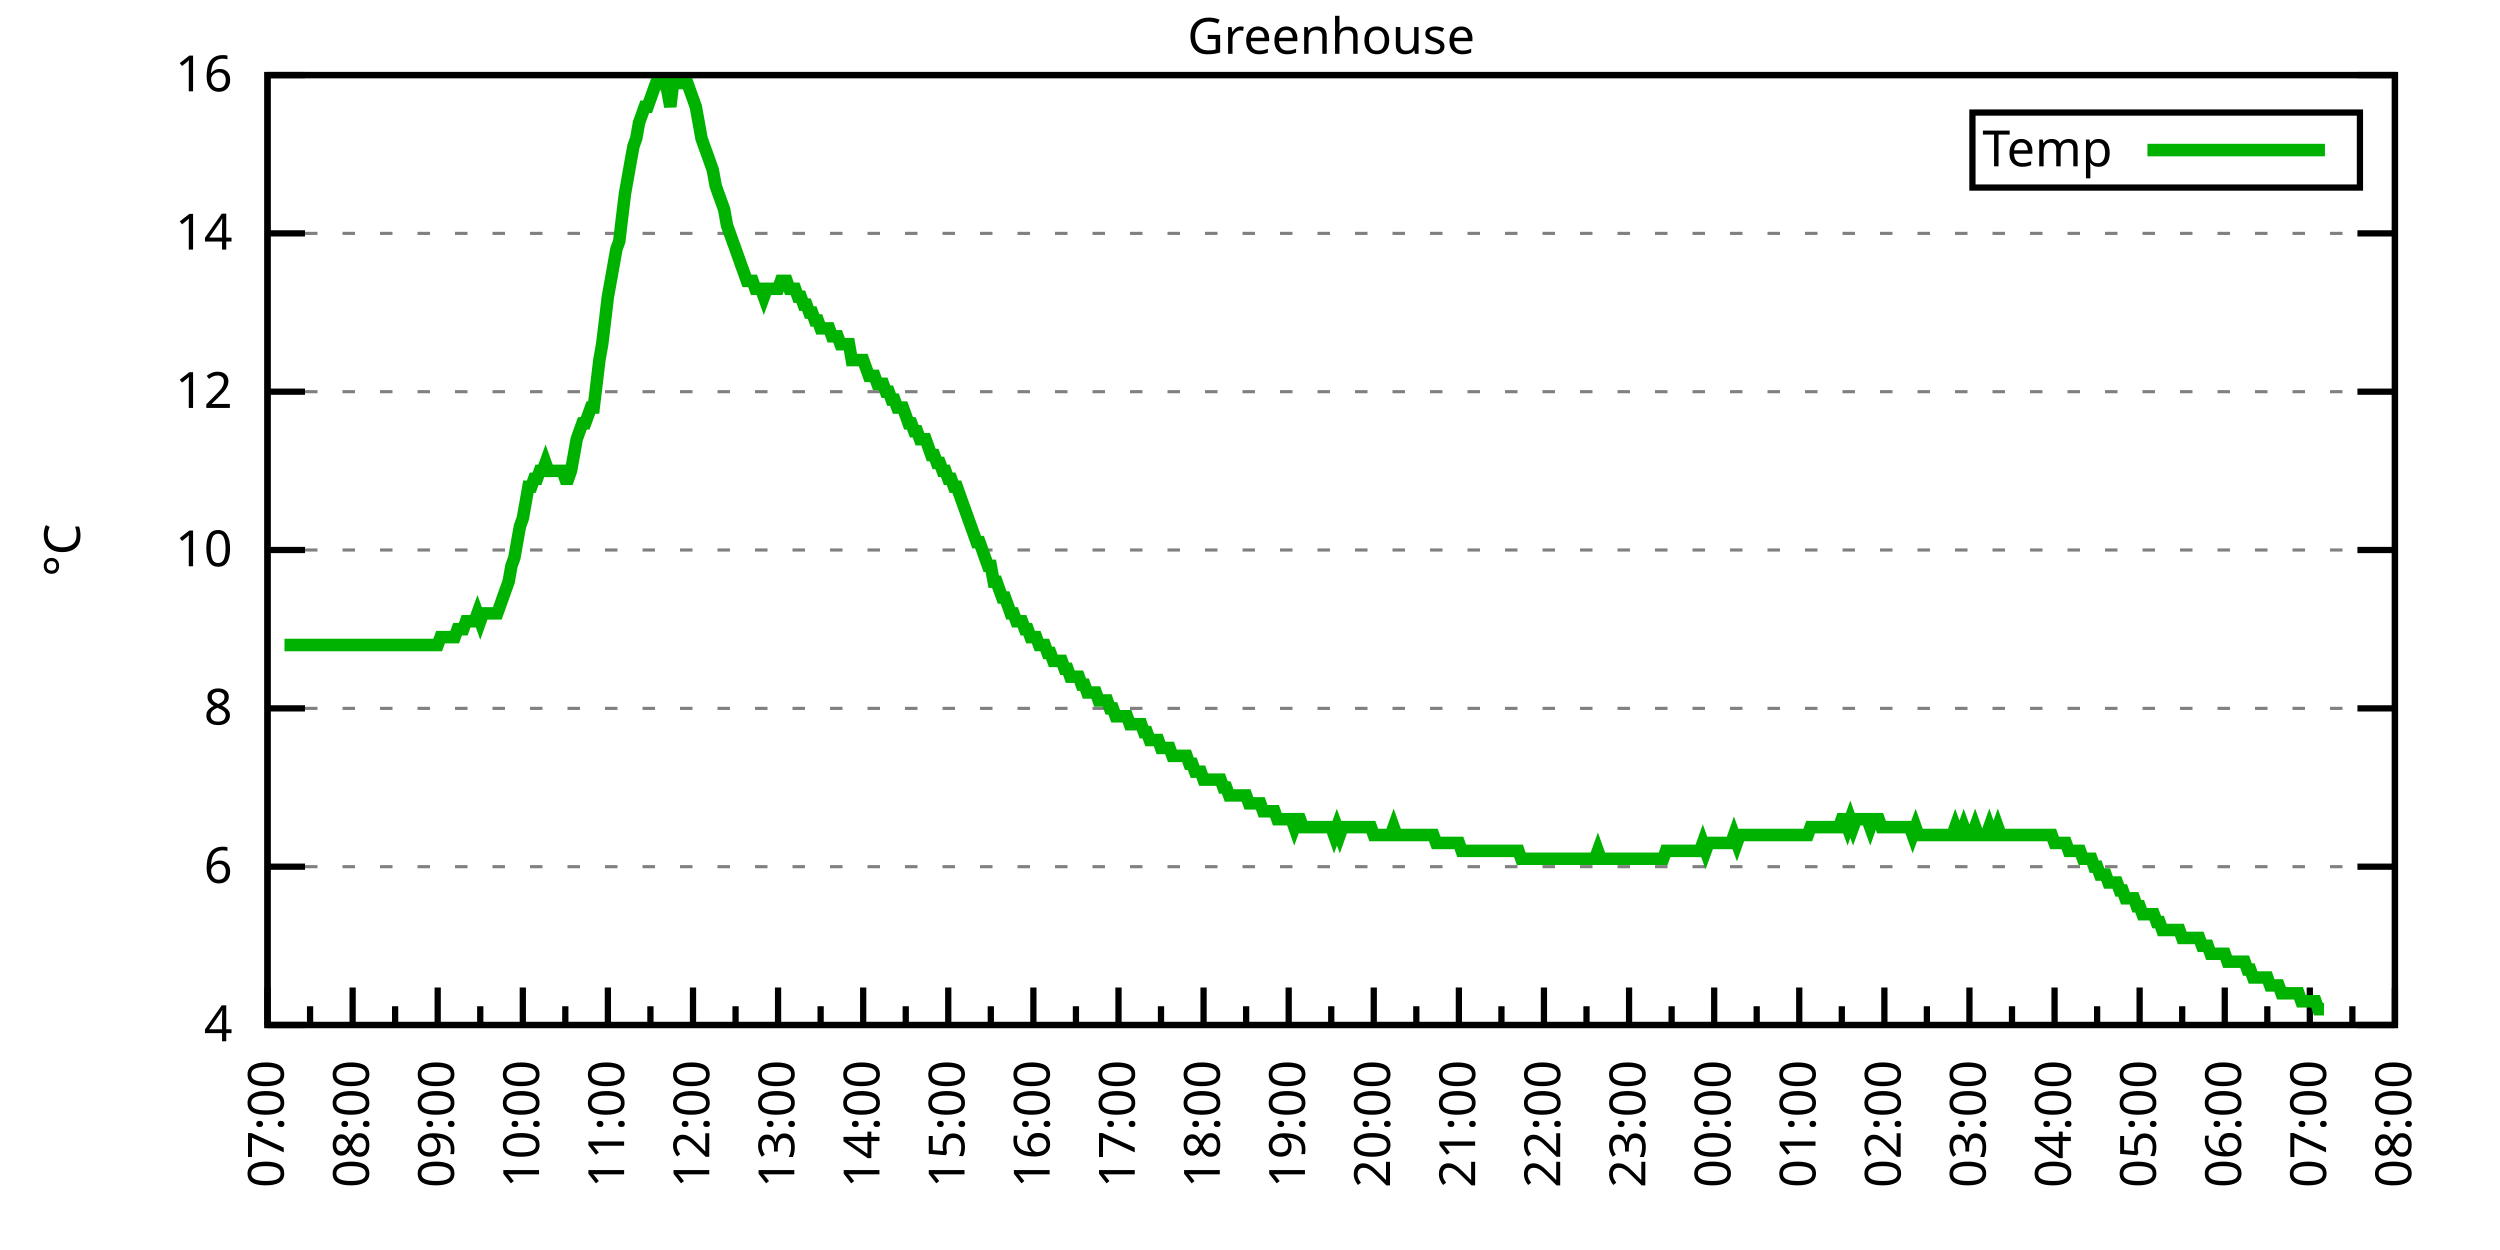
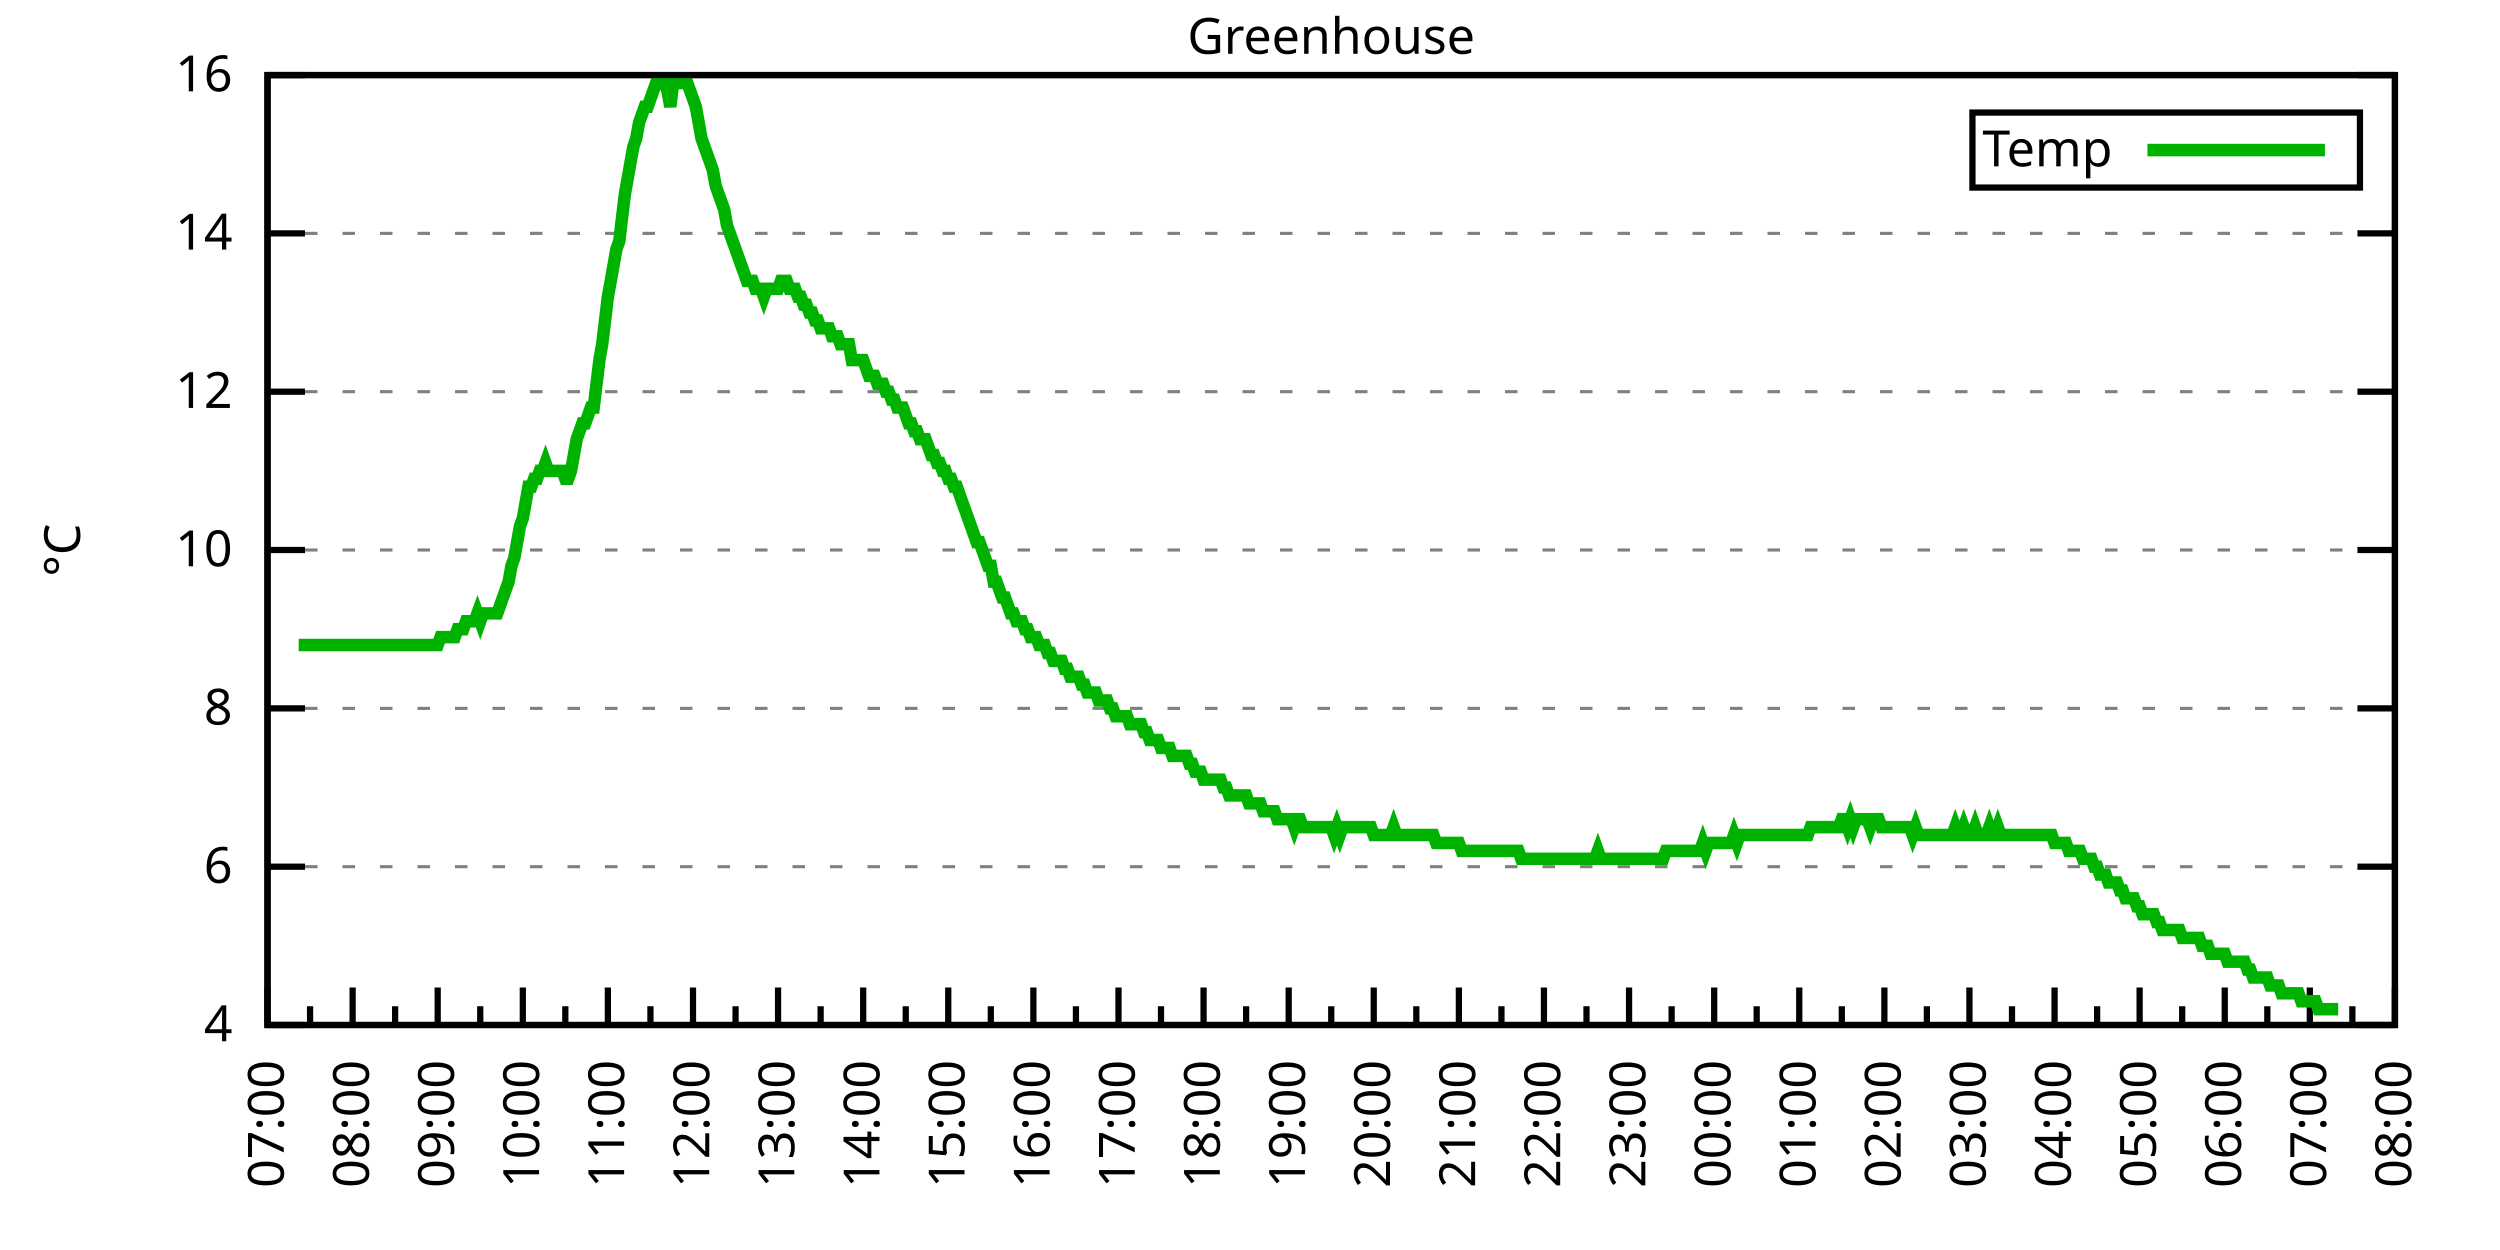
<svg xmlns="http://www.w3.org/2000/svg" xmlns:xlink="http://www.w3.org/1999/xlink" width="400" height="200" viewBox="0 0 400 200">
  <g id="gnuplot_canvas">
    <rect x="0" y="0" width="400" height="200" fill="none" />
    <defs>
      <circle id="gpDot" r="0.5" stroke-width="0.5" stroke="currentColor" />
      <path id="gpPt0" stroke-width="0.333" stroke="currentColor" d="M-1,0 h2 M0,-1 v2" />
      <path id="gpPt1" stroke-width="0.333" stroke="currentColor" d="M-1,-1 L1,1 M1,-1 L-1,1" />
      <path id="gpPt2" stroke-width="0.333" stroke="currentColor" d="M-1,0 L1,0 M0,-1 L0,1 M-1,-1 L1,1 M-1,1 L1,-1" />
      <rect id="gpPt3" stroke-width="0.333" stroke="currentColor" x="-1" y="-1" width="2" height="2" />
      <rect id="gpPt4" stroke-width="0.333" stroke="currentColor" fill="currentColor" x="-1" y="-1" width="2" height="2" />
      <circle id="gpPt5" stroke-width="0.333" stroke="currentColor" cx="0" cy="0" r="1" />
      <use xlink:href="#gpPt5" id="gpPt6" fill="currentColor" stroke="none" />
      <path id="gpPt7" stroke-width="0.333" stroke="currentColor" d="M0,-1.33 L-1.33,0.67 L1.33,0.67 z" />
      <use xlink:href="#gpPt7" id="gpPt8" fill="currentColor" stroke="none" />
      <use xlink:href="#gpPt7" id="gpPt9" stroke="currentColor" transform="rotate(180)" />
      <use xlink:href="#gpPt9" id="gpPt10" fill="currentColor" stroke="none" />
      <use xlink:href="#gpPt3" id="gpPt11" stroke="currentColor" transform="rotate(45)" />
      <use xlink:href="#gpPt11" id="gpPt12" fill="currentColor" stroke="none" />
      <path id="gpPt13" stroke-width="0.333" stroke="currentColor" d="M0,1.330 L1.265,0.411 L0.782,-1.067 L-0.782,-1.076 L-1.265,0.411 z" />
      <use xlink:href="#gpPt13" id="gpPt14" fill="currentColor" stroke="none" />
      <filter id="textbox" filterUnits="objectBoundingBox" x="0" y="0" height="1" width="1">
        <feFlood flood-color="white" flood-opacity="1" result="bgnd" />
        <feComposite in="SourceGraphic" in2="bgnd" operator="atop" />
      </filter>
      <filter id="greybox" filterUnits="objectBoundingBox" x="0" y="0" height="1" width="1">
        <feFlood flood-color="lightgrey" flood-opacity="1" result="grey" />
        <feComposite in="SourceGraphic" in2="grey" operator="atop" />
      </filter>
    </defs>
    <g fill="none" color="white" stroke="currentColor" stroke-width="1.00" stroke-linecap="butt" stroke-linejoin="miter">
</g>
    <g fill="none" color="black" stroke="currentColor" stroke-width="1.00" stroke-linecap="butt" stroke-linejoin="miter">
      <g stroke="none" shape-rendering="crispEdges">
        <polygon fill="rgb(255, 255, 255)" points="42.80,164.00 383.18,164.00 383.18,12.02 42.80,12.02 " />
      </g>
    </g>
    <g fill="none" color="black" stroke="currentColor" stroke-width="1.00" stroke-linecap="butt" stroke-linejoin="miter">
</g>
    <g fill="none" color="black" stroke="black" stroke-width="0.50" stroke-linecap="butt" stroke-linejoin="miter">
</g>
    <g fill="none" color="gray" stroke="currentColor" stroke-width="0.50" stroke-linecap="butt" stroke-linejoin="miter">
      <path stroke="gray" stroke-dasharray="2,4" class="gridline" d="M42.80,164.00 L383.19,164.00  " />
    </g>
    <g fill="none" color="gray" stroke="gray" stroke-width="1.00" stroke-linecap="butt" stroke-linejoin="miter">
</g>
    <g fill="none" color="black" stroke="currentColor" stroke-width="1.00" stroke-linecap="butt" stroke-linejoin="miter">
      <path stroke="black" d="M42.80,164.00 L48.80,164.00 M383.19,164.00 L377.19,164.00  " />
      <g transform="translate(37.20,166.60)" stroke="none" fill="black" font-family="Sans" font-size="8.00" text-anchor="end">
        <text>
          <tspan font-family="Sans"> 4</tspan>
        </text>
      </g>
    </g>
    <g fill="none" color="black" stroke="currentColor" stroke-width="1.00" stroke-linecap="butt" stroke-linejoin="miter">
</g>
    <g fill="none" color="black" stroke="black" stroke-width="0.50" stroke-linecap="butt" stroke-linejoin="miter">
</g>
    <g fill="none" color="gray" stroke="currentColor" stroke-width="0.50" stroke-linecap="butt" stroke-linejoin="miter">
      <path stroke="gray" stroke-dasharray="2,4" class="gridline" d="M42.80,138.67 L383.19,138.67  " />
    </g>
    <g fill="none" color="gray" stroke="gray" stroke-width="1.00" stroke-linecap="butt" stroke-linejoin="miter">
</g>
    <g fill="none" color="black" stroke="currentColor" stroke-width="1.00" stroke-linecap="butt" stroke-linejoin="miter">
      <path stroke="black" d="M42.80,138.67 L48.80,138.67 M383.19,138.67 L377.19,138.67  " />
      <g transform="translate(37.20,141.27)" stroke="none" fill="black" font-family="Sans" font-size="8.00" text-anchor="end">
        <text>
          <tspan font-family="Sans"> 6</tspan>
        </text>
      </g>
    </g>
    <g fill="none" color="black" stroke="currentColor" stroke-width="1.00" stroke-linecap="butt" stroke-linejoin="miter">
</g>
    <g fill="none" color="black" stroke="black" stroke-width="0.50" stroke-linecap="butt" stroke-linejoin="miter">
</g>
    <g fill="none" color="gray" stroke="currentColor" stroke-width="0.50" stroke-linecap="butt" stroke-linejoin="miter">
      <path stroke="gray" stroke-dasharray="2,4" class="gridline" d="M42.80,113.34 L383.19,113.34  " />
    </g>
    <g fill="none" color="gray" stroke="gray" stroke-width="1.00" stroke-linecap="butt" stroke-linejoin="miter">
</g>
    <g fill="none" color="black" stroke="currentColor" stroke-width="1.00" stroke-linecap="butt" stroke-linejoin="miter">
      <path stroke="black" d="M42.80,113.34 L48.80,113.34 M383.19,113.34 L377.19,113.34  " />
      <g transform="translate(37.20,115.94)" stroke="none" fill="black" font-family="Sans" font-size="8.00" text-anchor="end">
        <text>
          <tspan font-family="Sans"> 8</tspan>
        </text>
      </g>
    </g>
    <g fill="none" color="black" stroke="currentColor" stroke-width="1.00" stroke-linecap="butt" stroke-linejoin="miter">
</g>
    <g fill="none" color="black" stroke="black" stroke-width="0.50" stroke-linecap="butt" stroke-linejoin="miter">
</g>
    <g fill="none" color="gray" stroke="currentColor" stroke-width="0.50" stroke-linecap="butt" stroke-linejoin="miter">
      <path stroke="gray" stroke-dasharray="2,4" class="gridline" d="M42.80,88.00 L383.19,88.00  " />
    </g>
    <g fill="none" color="gray" stroke="gray" stroke-width="1.00" stroke-linecap="butt" stroke-linejoin="miter">
</g>
    <g fill="none" color="black" stroke="currentColor" stroke-width="1.00" stroke-linecap="butt" stroke-linejoin="miter">
      <path stroke="black" d="M42.80,88.00 L48.80,88.00 M383.19,88.00 L377.19,88.00  " />
      <g transform="translate(37.20,90.60)" stroke="none" fill="black" font-family="Sans" font-size="8.00" text-anchor="end">
        <text>
          <tspan font-family="Sans"> 10</tspan>
        </text>
      </g>
    </g>
    <g fill="none" color="black" stroke="currentColor" stroke-width="1.00" stroke-linecap="butt" stroke-linejoin="miter">
</g>
    <g fill="none" color="black" stroke="black" stroke-width="0.50" stroke-linecap="butt" stroke-linejoin="miter">
</g>
    <g fill="none" color="gray" stroke="currentColor" stroke-width="0.50" stroke-linecap="butt" stroke-linejoin="miter">
      <path stroke="gray" stroke-dasharray="2,4" class="gridline" d="M42.80,62.67 L383.19,62.67  " />
    </g>
    <g fill="none" color="gray" stroke="gray" stroke-width="1.00" stroke-linecap="butt" stroke-linejoin="miter">
</g>
    <g fill="none" color="black" stroke="currentColor" stroke-width="1.00" stroke-linecap="butt" stroke-linejoin="miter">
      <path stroke="black" d="M42.80,62.67 L48.80,62.67 M383.19,62.67 L377.19,62.67  " />
      <g transform="translate(37.20,65.27)" stroke="none" fill="black" font-family="Sans" font-size="8.00" text-anchor="end">
        <text>
          <tspan font-family="Sans"> 12</tspan>
        </text>
      </g>
    </g>
    <g fill="none" color="black" stroke="currentColor" stroke-width="1.00" stroke-linecap="butt" stroke-linejoin="miter">
</g>
    <g fill="none" color="black" stroke="black" stroke-width="0.50" stroke-linecap="butt" stroke-linejoin="miter">
</g>
    <g fill="none" color="gray" stroke="currentColor" stroke-width="0.50" stroke-linecap="butt" stroke-linejoin="miter">
      <path stroke="gray" stroke-dasharray="2,4" class="gridline" d="M42.80,37.34 L383.19,37.34  " />
    </g>
    <g fill="none" color="gray" stroke="gray" stroke-width="1.00" stroke-linecap="butt" stroke-linejoin="miter">
</g>
    <g fill="none" color="black" stroke="currentColor" stroke-width="1.00" stroke-linecap="butt" stroke-linejoin="miter">
      <path stroke="black" d="M42.80,37.34 L48.80,37.34 M383.19,37.34 L377.19,37.34  " />
      <g transform="translate(37.20,39.94)" stroke="none" fill="black" font-family="Sans" font-size="8.00" text-anchor="end">
        <text>
          <tspan font-family="Sans"> 14</tspan>
        </text>
      </g>
    </g>
    <g fill="none" color="black" stroke="currentColor" stroke-width="1.00" stroke-linecap="butt" stroke-linejoin="miter">
</g>
    <g fill="none" color="black" stroke="black" stroke-width="0.50" stroke-linecap="butt" stroke-linejoin="miter">
</g>
    <g fill="none" color="gray" stroke="currentColor" stroke-width="0.50" stroke-linecap="butt" stroke-linejoin="miter">
      <path stroke="gray" stroke-dasharray="2,4" class="gridline" d="M42.80,12.01 L383.19,12.01  " />
    </g>
    <g fill="none" color="gray" stroke="gray" stroke-width="1.00" stroke-linecap="butt" stroke-linejoin="miter">
</g>
    <g fill="none" color="black" stroke="currentColor" stroke-width="1.00" stroke-linecap="butt" stroke-linejoin="miter">
      <path stroke="black" d="M42.80,12.01 L48.80,12.01 M383.19,12.01 L377.19,12.01  " />
      <g transform="translate(37.20,14.61)" stroke="none" fill="black" font-family="Sans" font-size="8.00" text-anchor="end">
        <text>
          <tspan font-family="Sans"> 16</tspan>
        </text>
      </g>
    </g>
    <g fill="none" color="black" stroke="currentColor" stroke-width="1.00" stroke-linecap="butt" stroke-linejoin="miter">
      <path stroke="black" d="M42.80,164.00 L42.80,158.00  " />
      <g transform="translate(45.40,169.60) rotate(270)" stroke="none" fill="black" font-family="Sans" font-size="8.00" text-anchor="end">
        <text>
          <tspan font-family="Sans">07:00</tspan>
        </text>
      </g>
    </g>
    <g fill="none" color="black" stroke="currentColor" stroke-width="1.00" stroke-linecap="butt" stroke-linejoin="miter">
      <path stroke="black" d="M49.61,164.00 L49.61,161.00 M56.42,164.00 L56.42,158.00  " />
      <g transform="translate(59.02,169.60) rotate(270)" stroke="none" fill="black" font-family="Sans" font-size="8.00" text-anchor="end">
        <text>
          <tspan font-family="Sans">08:00</tspan>
        </text>
      </g>
    </g>
    <g fill="none" color="black" stroke="currentColor" stroke-width="1.00" stroke-linecap="butt" stroke-linejoin="miter">
      <path stroke="black" d="M63.22,164.00 L63.22,161.00 M70.03,164.00 L70.03,158.00  " />
      <g transform="translate(72.63,169.60) rotate(270)" stroke="none" fill="black" font-family="Sans" font-size="8.00" text-anchor="end">
        <text>
          <tspan font-family="Sans">09:00</tspan>
        </text>
      </g>
    </g>
    <g fill="none" color="black" stroke="currentColor" stroke-width="1.00" stroke-linecap="butt" stroke-linejoin="miter">
      <path stroke="black" d="M76.84,164.00 L76.84,161.00 M83.65,164.00 L83.65,158.00  " />
      <g transform="translate(86.25,169.60) rotate(270)" stroke="none" fill="black" font-family="Sans" font-size="8.00" text-anchor="end">
        <text>
          <tspan font-family="Sans">10:00</tspan>
        </text>
      </g>
    </g>
    <g fill="none" color="black" stroke="currentColor" stroke-width="1.00" stroke-linecap="butt" stroke-linejoin="miter">
      <path stroke="black" d="M90.45,164.00 L90.45,161.00 M97.26,164.00 L97.26,158.00  " />
      <g transform="translate(99.86,169.60) rotate(270)" stroke="none" fill="black" font-family="Sans" font-size="8.00" text-anchor="end">
        <text>
          <tspan font-family="Sans">11:00</tspan>
        </text>
      </g>
    </g>
    <g fill="none" color="black" stroke="currentColor" stroke-width="1.00" stroke-linecap="butt" stroke-linejoin="miter">
      <path stroke="black" d="M104.07,164.00 L104.07,161.00 M110.88,164.00 L110.88,158.00  " />
      <g transform="translate(113.48,169.60) rotate(270)" stroke="none" fill="black" font-family="Sans" font-size="8.00" text-anchor="end">
        <text>
          <tspan font-family="Sans">12:00</tspan>
        </text>
      </g>
    </g>
    <g fill="none" color="black" stroke="currentColor" stroke-width="1.00" stroke-linecap="butt" stroke-linejoin="miter">
      <path stroke="black" d="M117.69,164.00 L117.69,161.00 M124.49,164.00 L124.49,158.00  " />
      <g transform="translate(127.09,169.60) rotate(270)" stroke="none" fill="black" font-family="Sans" font-size="8.00" text-anchor="end">
        <text>
          <tspan font-family="Sans">13:00</tspan>
        </text>
      </g>
    </g>
    <g fill="none" color="black" stroke="currentColor" stroke-width="1.00" stroke-linecap="butt" stroke-linejoin="miter">
      <path stroke="black" d="M131.30,164.00 L131.30,161.00 M138.11,164.00 L138.11,158.00  " />
      <g transform="translate(140.71,169.60) rotate(270)" stroke="none" fill="black" font-family="Sans" font-size="8.00" text-anchor="end">
        <text>
          <tspan font-family="Sans">14:00</tspan>
        </text>
      </g>
    </g>
    <g fill="none" color="black" stroke="currentColor" stroke-width="1.00" stroke-linecap="butt" stroke-linejoin="miter">
      <path stroke="black" d="M144.92,164.00 L144.92,161.00 M151.72,164.00 L151.72,158.00  " />
      <g transform="translate(154.32,169.60) rotate(270)" stroke="none" fill="black" font-family="Sans" font-size="8.00" text-anchor="end">
        <text>
          <tspan font-family="Sans">15:00</tspan>
        </text>
      </g>
    </g>
    <g fill="none" color="black" stroke="currentColor" stroke-width="1.00" stroke-linecap="butt" stroke-linejoin="miter">
      <path stroke="black" d="M158.53,164.00 L158.53,161.00 M165.34,164.00 L165.34,158.00  " />
      <g transform="translate(167.94,169.60) rotate(270)" stroke="none" fill="black" font-family="Sans" font-size="8.00" text-anchor="end">
        <text>
          <tspan font-family="Sans">16:00</tspan>
        </text>
      </g>
    </g>
    <g fill="none" color="black" stroke="currentColor" stroke-width="1.00" stroke-linecap="butt" stroke-linejoin="miter">
      <path stroke="black" d="M172.15,164.00 L172.15,161.00 M178.96,164.00 L178.96,158.00  " />
      <g transform="translate(181.56,169.60) rotate(270)" stroke="none" fill="black" font-family="Sans" font-size="8.00" text-anchor="end">
        <text>
          <tspan font-family="Sans">17:00</tspan>
        </text>
      </g>
    </g>
    <g fill="none" color="black" stroke="currentColor" stroke-width="1.00" stroke-linecap="butt" stroke-linejoin="miter">
      <path stroke="black" d="M185.76,164.00 L185.76,161.00 M192.57,164.00 L192.57,158.00  " />
      <g transform="translate(195.17,169.60) rotate(270)" stroke="none" fill="black" font-family="Sans" font-size="8.00" text-anchor="end">
        <text>
          <tspan font-family="Sans">18:00</tspan>
        </text>
      </g>
    </g>
    <g fill="none" color="black" stroke="currentColor" stroke-width="1.00" stroke-linecap="butt" stroke-linejoin="miter">
      <path stroke="black" d="M199.38,164.00 L199.38,161.00 M206.19,164.00 L206.19,158.00  " />
      <g transform="translate(208.79,169.60) rotate(270)" stroke="none" fill="black" font-family="Sans" font-size="8.00" text-anchor="end">
        <text>
          <tspan font-family="Sans">19:00</tspan>
        </text>
      </g>
    </g>
    <g fill="none" color="black" stroke="currentColor" stroke-width="1.00" stroke-linecap="butt" stroke-linejoin="miter">
      <path stroke="black" d="M213.00,164.00 L213.00,161.00 M219.80,164.00 L219.80,158.00  " />
      <g transform="translate(222.40,169.60) rotate(270)" stroke="none" fill="black" font-family="Sans" font-size="8.00" text-anchor="end">
        <text>
          <tspan font-family="Sans">20:00</tspan>
        </text>
      </g>
    </g>
    <g fill="none" color="black" stroke="currentColor" stroke-width="1.00" stroke-linecap="butt" stroke-linejoin="miter">
      <path stroke="black" d="M226.61,164.00 L226.61,161.00 M233.42,164.00 L233.42,158.00  " />
      <g transform="translate(236.02,169.60) rotate(270)" stroke="none" fill="black" font-family="Sans" font-size="8.00" text-anchor="end">
        <text>
          <tspan font-family="Sans">21:00</tspan>
        </text>
      </g>
    </g>
    <g fill="none" color="black" stroke="currentColor" stroke-width="1.00" stroke-linecap="butt" stroke-linejoin="miter">
      <path stroke="black" d="M240.23,164.00 L240.23,161.00 M247.03,164.00 L247.03,158.00  " />
      <g transform="translate(249.63,169.60) rotate(270)" stroke="none" fill="black" font-family="Sans" font-size="8.00" text-anchor="end">
        <text>
          <tspan font-family="Sans">22:00</tspan>
        </text>
      </g>
    </g>
    <g fill="none" color="black" stroke="currentColor" stroke-width="1.00" stroke-linecap="butt" stroke-linejoin="miter">
      <path stroke="black" d="M253.84,164.00 L253.84,161.00 M260.65,164.00 L260.65,158.00  " />
      <g transform="translate(263.25,169.60) rotate(270)" stroke="none" fill="black" font-family="Sans" font-size="8.00" text-anchor="end">
        <text>
          <tspan font-family="Sans">23:00</tspan>
        </text>
      </g>
    </g>
    <g fill="none" color="black" stroke="currentColor" stroke-width="1.00" stroke-linecap="butt" stroke-linejoin="miter">
      <path stroke="black" d="M267.46,164.00 L267.46,161.00 M274.27,164.00 L274.27,158.00  " />
      <g transform="translate(276.87,169.60) rotate(270)" stroke="none" fill="black" font-family="Sans" font-size="8.00" text-anchor="end">
        <text>
          <tspan font-family="Sans">00:00</tspan>
        </text>
      </g>
    </g>
    <g fill="none" color="black" stroke="currentColor" stroke-width="1.00" stroke-linecap="butt" stroke-linejoin="miter">
      <path stroke="black" d="M281.07,164.00 L281.07,161.00 M287.88,164.00 L287.88,158.00  " />
      <g transform="translate(290.48,169.60) rotate(270)" stroke="none" fill="black" font-family="Sans" font-size="8.00" text-anchor="end">
        <text>
          <tspan font-family="Sans">01:00</tspan>
        </text>
      </g>
    </g>
    <g fill="none" color="black" stroke="currentColor" stroke-width="1.00" stroke-linecap="butt" stroke-linejoin="miter">
      <path stroke="black" d="M294.69,164.00 L294.69,161.00 M301.50,164.00 L301.50,158.00  " />
      <g transform="translate(304.10,169.60) rotate(270)" stroke="none" fill="black" font-family="Sans" font-size="8.00" text-anchor="end">
        <text>
          <tspan font-family="Sans">02:00</tspan>
        </text>
      </g>
    </g>
    <g fill="none" color="black" stroke="currentColor" stroke-width="1.00" stroke-linecap="butt" stroke-linejoin="miter">
      <path stroke="black" d="M308.30,164.00 L308.30,161.00 M315.11,164.00 L315.11,158.00  " />
      <g transform="translate(317.71,169.60) rotate(270)" stroke="none" fill="black" font-family="Sans" font-size="8.00" text-anchor="end">
        <text>
          <tspan font-family="Sans">03:00</tspan>
        </text>
      </g>
    </g>
    <g fill="none" color="black" stroke="currentColor" stroke-width="1.00" stroke-linecap="butt" stroke-linejoin="miter">
      <path stroke="black" d="M321.92,164.00 L321.92,161.00 M328.73,164.00 L328.73,158.00  " />
      <g transform="translate(331.33,169.60) rotate(270)" stroke="none" fill="black" font-family="Sans" font-size="8.00" text-anchor="end">
        <text>
          <tspan font-family="Sans">04:00</tspan>
        </text>
      </g>
    </g>
    <g fill="none" color="black" stroke="currentColor" stroke-width="1.00" stroke-linecap="butt" stroke-linejoin="miter">
      <path stroke="black" d="M335.54,164.00 L335.54,161.00 M342.34,164.00 L342.34,158.00  " />
      <g transform="translate(344.94,169.60) rotate(270)" stroke="none" fill="black" font-family="Sans" font-size="8.00" text-anchor="end">
        <text>
          <tspan font-family="Sans">05:00</tspan>
        </text>
      </g>
    </g>
    <g fill="none" color="black" stroke="currentColor" stroke-width="1.00" stroke-linecap="butt" stroke-linejoin="miter">
      <path stroke="black" d="M349.15,164.00 L349.15,161.00 M355.96,164.00 L355.96,158.00  " />
      <g transform="translate(358.56,169.60) rotate(270)" stroke="none" fill="black" font-family="Sans" font-size="8.00" text-anchor="end">
        <text>
          <tspan font-family="Sans">06:00</tspan>
        </text>
      </g>
    </g>
    <g fill="none" color="black" stroke="currentColor" stroke-width="1.00" stroke-linecap="butt" stroke-linejoin="miter">
      <path stroke="black" d="M362.77,164.00 L362.77,161.00 M369.57,164.00 L369.57,158.00  " />
      <g transform="translate(372.17,169.60) rotate(270)" stroke="none" fill="black" font-family="Sans" font-size="8.00" text-anchor="end">
        <text>
          <tspan font-family="Sans">07:00</tspan>
        </text>
      </g>
    </g>
    <g fill="none" color="black" stroke="currentColor" stroke-width="1.00" stroke-linecap="butt" stroke-linejoin="miter">
      <path stroke="black" d="M376.38,164.00 L376.38,161.00 M383.19,164.00 L383.19,158.00  " />
      <g transform="translate(385.79,169.60) rotate(270)" stroke="none" fill="black" font-family="Sans" font-size="8.00" text-anchor="end">
        <text>
          <tspan font-family="Sans">08:00</tspan>
        </text>
      </g>
    </g>
    <g fill="none" color="black" stroke="currentColor" stroke-width="1.00" stroke-linecap="butt" stroke-linejoin="miter">
</g>
    <g fill="none" color="black" stroke="currentColor" stroke-width="1.00" stroke-linecap="butt" stroke-linejoin="miter">
      <path stroke="black" d="M42.80,12.01 L42.80,164.00 L383.19,164.00 L383.19,12.01 L42.80,12.01 Z  " />
    </g>
    <g fill="none" color="black" stroke="currentColor" stroke-width="1.00" stroke-linecap="butt" stroke-linejoin="miter">
      <g transform="translate(12.80,88.01) rotate(270)" stroke="none" fill="black" font-family="Sans" font-size="8.00" text-anchor="middle">
        <text>
          <tspan font-family="Sans">°C</tspan>
        </text>
      </g>
    </g>
    <g fill="none" color="black" stroke="currentColor" stroke-width="1.00" stroke-linecap="butt" stroke-linejoin="miter">
</g>
    <g fill="none" color="black" stroke="currentColor" stroke-width="1.00" stroke-linecap="butt" stroke-linejoin="miter">
      <path stroke="black" d="M315.59,30.01 L315.59,18.01 L377.59,18.01 L377.59,30.01 L315.59,30.01 Z  " />
    </g>
    <g id="Greenhouse_plot_1">
      <g fill="none" color="white" stroke="black" stroke-width="2.00" stroke-linecap="butt" stroke-linejoin="miter">
</g>
      <g fill="none" color="black" stroke="currentColor" stroke-width="2.00" stroke-linecap="butt" stroke-linejoin="miter">
        <g transform="translate(337.99,26.61)" stroke="none" fill="black" font-family="Sans" font-size="8.00" text-anchor="end">
          <text>
            <tspan font-family="Sans">Temp</tspan>
          </text>
        </g>
      </g>
      <g fill="none" color="black" stroke="currentColor" stroke-width="2.00" stroke-linecap="butt" stroke-linejoin="miter">
-         <path stroke="rgb(  0, 178,   0)" d="M343.59,24.01 L371.99,24.01 M45.52,103.20 L45.98,103.20 L46.43,103.20 L46.88,103.20 L47.34,103.20 L47.79,103.20   L48.25,103.20 L48.70,103.20 L49.15,103.20 L49.61,103.20 L50.06,103.20 L50.52,103.20 L50.97,103.20 L51.42,103.20   L51.88,103.20 L52.33,103.20 L52.78,103.20 L53.24,103.20 L53.69,103.20 L54.15,103.20 L54.60,103.20 L55.05,103.20   L55.51,103.20 L55.96,103.20 L56.42,103.20 L56.87,103.20 L57.32,103.20 L57.78,103.20 L58.23,103.20 L58.68,103.20   L59.14,103.20 L59.59,103.20 L60.05,103.20 L60.50,103.20 L60.95,103.20 L61.41,103.20 L61.86,103.20 L62.32,103.20   L62.77,103.20 L63.22,103.20 L63.68,103.20 L64.13,103.20 L64.58,103.20 L65.04,103.20 L65.49,103.20 L65.95,103.20   L66.40,103.20 L66.85,103.20 L67.31,103.20 L67.76,103.20 L68.22,103.20 L68.67,103.20 L69.12,103.20 L69.58,103.20   L70.03,103.20 L70.49,101.94 L70.94,101.94 L71.39,101.94 L71.85,101.94 L72.30,101.94 L72.75,101.94 L73.21,100.67   L73.66,100.67 L74.12,100.67 L74.57,99.40 L75.02,99.40 L75.48,99.40 L75.93,99.40 L76.39,98.14 L76.84,99.40   L77.29,98.14 L77.75,98.14 L78.20,98.14 L78.65,98.14 L79.11,98.14 L79.56,98.14 L80.02,96.87 L80.47,95.60   L80.92,94.34 L81.38,93.07 L81.83,90.54 L82.29,89.27 L82.74,86.74 L83.19,84.21 L83.65,82.94 L84.10,80.41   L84.55,77.87 L85.01,77.87 L85.46,76.61 L85.92,76.61 L86.37,75.34 L86.82,75.34 L87.28,74.07 L87.73,75.34   L88.19,75.34 L88.64,75.34 L89.09,75.34 L89.55,75.34 L90.00,75.34 L90.45,76.61 L90.91,76.61 L91.36,75.34   L91.82,72.81 L92.27,70.27 L92.72,69.01 L93.18,67.74 L93.63,67.74 L94.09,66.47 L94.54,65.21 L94.99,65.21   L95.45,61.41 L95.90,57.61 L96.35,55.07 L96.81,51.27 L97.26,47.47 L97.72,44.94 L98.17,42.41 L98.62,39.87   L99.08,38.61 L99.53,34.81 L99.99,31.01 L100.44,28.48 L100.89,25.94 L101.35,23.41 L101.80,22.14 L102.25,19.61   L102.71,18.34 L103.16,17.08 L103.62,17.08 L104.07,15.81 L104.52,14.54 L104.98,13.28 L105.43,13.28 L105.89,13.28   L106.34,13.28 L106.79,14.54 L107.25,17.08 L107.70,13.28 L108.15,13.28 L108.61,13.28 L109.06,13.28 L109.52,13.28   L109.97,13.28 L110.42,14.54 L110.88,15.81 L111.33,17.08 L111.79,19.61 L112.24,22.14 L112.69,23.41 L113.15,24.68   L113.60,25.94 L114.05,27.21 L114.51,29.74 L114.96,31.01 L115.42,32.28 L115.87,33.54 L116.32,36.08 L116.78,37.34   L117.23,38.61 L117.69,39.87 L118.14,41.14 L118.59,42.41 L119.05,43.67 L119.50,44.94 L119.96,44.94 L120.41,44.94   L120.86,46.21 L121.32,46.21 L121.77,46.21 L122.22,47.47 L122.68,46.21 L123.13,46.21 L123.59,46.21 L124.04,46.21   L124.49,46.21 L124.95,44.94 L125.40,44.94 L125.86,44.94 L126.31,46.21 L126.76,46.21 L127.22,46.21 L127.67,47.47   L128.12,47.47 L128.58,48.74 L129.03,48.74 L129.49,50.01 L129.94,50.01 L130.39,51.27 L130.85,51.27 L131.30,52.54   L131.76,52.54 L132.21,52.54 L132.66,52.54 L133.12,53.81 L133.57,53.81 L134.02,53.81 L134.48,55.07 L134.93,55.07   L135.39,55.07 L135.84,55.07 L136.29,57.61 L136.75,57.61 L137.20,57.61 L137.66,57.61 L138.11,57.61 L138.56,58.87   L139.02,60.14 L139.47,60.14 L139.92,60.14 L140.38,61.41 L140.83,61.41 L141.29,61.41 L141.74,62.67 L142.19,62.67   L142.65,63.94 L143.10,63.94 L143.56,65.21 L144.01,65.21 L144.46,65.21 L144.92,66.47 L145.37,67.74 L145.82,67.74   L146.28,69.01 L146.73,69.01 L147.19,70.27 L147.64,70.27 L148.09,70.27 L148.55,71.54 L149.00,72.81 L149.46,72.81   L149.91,74.07 L150.36,74.07 L150.82,75.34 L151.27,75.34 L151.72,76.61 L152.18,76.61 L152.63,77.87 L153.09,77.87   L153.54,79.14 L153.99,80.41 L154.45,81.67 L154.90,82.94 L155.36,84.21 L155.81,85.47 L156.26,86.74 L156.72,86.74   L157.17,88.00 L157.62,89.27 L158.08,90.54 L158.53,90.54 L158.99,93.07 L159.44,93.07 L159.89,94.34 L160.35,95.60   L160.80,95.60 L161.26,96.87 L161.71,98.14 L162.16,98.14 L162.62,99.40 L163.07,99.40 L163.52,99.40 L163.98,100.67   L164.43,100.67 L164.89,101.94 L165.34,101.94 L165.79,101.94 L166.25,103.20 L166.70,103.20 L167.16,103.20 L167.61,104.47   L168.06,104.47 L168.52,105.74 L168.97,105.74 L169.43,105.74 L169.88,105.74 L170.33,107.00 L170.79,107.00 L171.24,108.27   L171.69,108.27 L172.15,108.27 L172.60,108.27 L173.06,109.54 L173.51,109.54 L173.96,110.80 L174.42,110.80 L174.87,110.80   L175.33,110.80 L175.78,112.07 L176.23,112.07 L176.69,112.07 L177.14,112.07 L177.59,113.34 L178.05,113.34 L178.50,114.60   L178.96,114.60 L179.41,114.60 L179.86,114.60 L180.32,114.60 L180.77,115.87 L181.23,115.87 L181.68,115.87 L182.13,115.87   L182.59,115.87 L183.04,117.14 L183.49,117.14 L183.95,118.40 L184.40,118.40 L184.86,118.40 L185.31,118.40 L185.76,119.67   L186.22,119.67 L186.67,119.67 L187.13,119.67 L187.58,120.94 L188.03,120.94 L188.49,120.94 L188.94,120.94 L189.39,120.94   L189.85,120.94 L190.30,122.20 L190.76,122.20 L191.21,123.47 L191.66,123.47 L192.12,123.47 L192.57,124.74 L193.03,124.74   L193.48,124.74 L193.93,124.74 L194.39,124.74 L194.84,124.74 L195.29,124.74 L195.75,126.00 L196.20,126.00 L196.66,127.27   L197.11,127.27 L197.56,127.27 L198.02,127.27 L198.47,127.27 L198.93,127.27 L199.38,127.27 L199.83,128.54 L200.29,128.54   L200.74,128.54 L201.19,128.54 L201.65,128.54 L202.10,129.80 L202.56,129.80 L203.01,129.80 L203.46,129.80 L203.92,129.80   L204.37,131.07 L204.83,131.07 L205.28,131.07 L205.73,131.07 L206.19,131.07 L206.64,131.07 L207.09,132.34 L207.55,131.07   L208.00,131.07 L208.46,132.34 L208.91,132.34 L209.36,132.34 L209.82,132.34 L210.27,132.34 L210.73,132.34 L211.18,132.34   L211.63,132.34 L212.09,132.34 L212.54,132.34 L213.00,132.34 L213.45,133.60 L213.90,132.34 L214.36,133.60 L214.81,132.34   L215.26,132.34 L215.72,132.34 L216.17,132.34 L216.63,132.34 L217.08,132.34 L217.53,132.34 L217.99,132.34 L218.44,132.34   L218.90,132.34 L219.35,132.34 L219.80,133.60 L220.26,133.60 L220.71,133.60 L221.16,133.60 L221.62,133.60 L222.07,133.60   L222.53,133.60 L222.98,132.34 L223.43,133.60 L223.89,133.60 L224.34,133.60 L224.80,133.60 L225.25,133.60 L225.70,133.60   L226.16,133.60 L226.61,133.60 L227.06,133.60 L227.52,133.60 L227.97,133.60 L228.43,133.60 L228.88,133.60 L229.33,133.60   L229.79,134.87 L230.24,134.87 L230.70,134.87 L231.15,134.87 L231.60,134.87 L232.06,134.87 L232.51,134.87 L232.96,134.87   L233.42,134.87 L233.87,136.14 L234.33,136.14 L234.78,136.14 L235.23,136.14 L235.69,136.14 L236.14,136.14 L236.60,136.14   L237.05,136.14 L237.50,136.14 L237.96,136.14 L238.41,136.14 L238.86,136.14 L239.32,136.14 L239.77,136.14 L240.23,136.14   L240.68,136.14 L241.13,136.14 L241.59,136.14 L242.04,136.14 L242.50,136.14 L242.95,136.14 L243.40,137.40 L243.86,137.40   L244.31,137.40 L244.76,137.40 L245.22,137.40 L245.67,137.40 L246.13,137.40 L246.58,137.40 L247.03,137.40 L247.49,137.40   L247.94,137.40 L248.40,137.40 L248.85,137.40 L249.30,137.40 L249.76,137.40 L250.21,137.40 L250.66,137.40 L251.12,137.40   L251.57,137.40 L252.03,137.40 L252.48,137.40 L252.93,137.40 L253.39,137.40 L253.84,137.40 L254.30,137.40 L254.75,137.40   L255.20,137.40 L255.66,136.14 L256.11,137.40 L256.56,137.40 L257.02,137.40 L257.47,137.40 L257.93,137.40 L258.38,137.40   L258.83,137.40 L259.29,137.40 L259.74,137.40 L260.20,137.40 L260.65,137.40 L261.10,137.40 L261.56,137.40 L262.01,137.40   L262.47,137.40 L262.92,137.40 L263.37,137.40 L263.83,137.40 L264.28,137.40 L264.73,137.40 L265.19,137.40 L265.64,137.40   L266.10,137.40 L266.55,136.14 L267.00,136.14 L267.46,136.14 L267.91,136.14 L268.37,136.14 L268.82,136.14 L269.27,136.14   L269.73,136.14 L270.18,136.14 L270.63,136.14 L271.09,136.14 L271.54,136.14 L272.00,136.14 L272.45,134.87 L272.90,136.14   L273.36,134.87 L273.81,134.87 L274.27,134.87 L274.72,134.87 L275.17,134.87 L275.63,134.87 L276.08,134.87 L276.53,134.87   L276.99,134.87 L277.44,133.60 L277.90,134.87 L278.35,133.60 L278.80,133.60 L279.26,133.60 L279.71,133.60 L280.17,133.60   L280.62,133.60 L281.07,133.60 L281.53,133.60 L281.98,133.60 L282.43,133.60 L282.89,133.60 L283.34,133.60 L283.80,133.60   L284.25,133.60 L284.70,133.60 L285.16,133.60 L285.61,133.60 L286.07,133.60 L286.52,133.60 L286.97,133.60 L287.43,133.60   L287.88,133.60 L288.33,133.60 L288.79,133.60 L289.24,133.60 L289.70,132.34 L290.15,132.34 L290.60,132.34 L291.06,132.34   L291.51,132.34 L291.97,132.34 L292.42,132.34 L292.87,132.34 L293.33,132.34 L293.78,132.34 L294.23,132.34 L294.69,131.07   L295.14,131.07 L295.60,132.34 L296.05,131.07 L296.50,132.34 L296.96,131.07 L297.41,131.07 L297.87,131.07 L298.32,131.07   L298.77,131.07 L299.23,132.34 L299.68,131.07 L300.13,131.07 L300.59,131.07 L301.04,132.34 L301.50,132.34 L301.95,132.34   L302.40,132.34 L302.86,132.34 L303.31,132.34 L303.77,132.34 L304.22,132.34 L304.67,132.34 L305.13,132.34 L305.58,132.34   L306.03,133.60 L306.49,132.34 L306.94,133.60 L307.40,133.60 L307.85,133.60 L308.30,133.60 L308.76,133.60 L309.21,133.60   L309.67,133.60 L310.12,133.60 L310.57,133.60 L311.03,133.60 L311.48,133.60 L311.94,133.60 L312.39,133.60 L312.84,132.34   L313.30,133.60 L313.75,133.60 L314.20,132.34 L314.66,133.60 L315.11,133.60 L315.57,133.60 L316.02,132.34 L316.47,133.60   L316.93,133.60 L317.38,133.60 L317.84,133.60 L318.29,132.34 L318.74,133.60 L319.20,133.60 L319.65,132.34 L320.10,133.60   L320.56,133.60 L321.01,133.60 L321.47,133.60 L321.92,133.60 L322.37,133.60 L322.83,133.60 L323.28,133.60 L323.74,133.60   L324.19,133.60 L324.64,133.60 L325.10,133.60 L325.55,133.60 L326.00,133.60 L326.46,133.60 L326.91,133.60 L327.37,133.60   L327.82,133.60 L328.27,133.60 L328.73,134.87 L329.18,134.87 L329.64,134.87 L330.09,134.87 L330.54,134.87 L331.00,136.14   L331.45,136.14 L331.90,136.14 L332.36,136.14 L332.81,136.14 L333.27,137.40 L333.72,137.40 L334.17,137.40 L334.63,137.40   L335.08,138.67 L335.54,138.67 L335.99,139.93 L336.44,139.93 L336.90,139.93 L337.35,141.20 L337.80,141.20 L338.26,141.20   L338.71,141.20 L339.17,142.47 L339.62,142.47 L340.07,143.73 L340.53,143.73 L340.98,143.73 L341.44,143.73 L341.89,145.00   L342.34,145.00 L342.80,146.27 L343.25,146.27 L343.70,146.27 L344.16,146.27 L344.61,146.27 L345.07,147.53 L345.52,147.53   L345.97,148.80 L346.43,148.80 L346.88,148.80 L347.34,148.80 L347.79,148.80 L348.24,148.80 L348.70,148.80 L349.15,150.07   L349.60,150.07 L350.06,150.07 L350.51,150.07 L350.97,150.07 L351.42,150.07 L351.87,150.07 L352.33,151.33 L352.78,151.33   L353.24,151.33 L353.69,152.60 L354.14,152.60 L354.60,152.60 L355.05,152.60 L355.50,152.60 L355.96,152.60 L356.41,153.87   L356.87,153.87 L357.32,153.87 L357.77,153.87 L358.23,153.87 L358.68,153.87 L359.14,153.87 L359.59,155.13 L360.04,155.13   L360.50,156.40 L360.95,156.40 L361.41,156.40 L361.86,156.40 L362.31,156.40 L362.77,156.40 L363.22,157.67 L363.67,157.67   L364.13,157.67 L364.58,157.67 L365.04,158.93 L365.49,158.93 L365.94,158.93 L366.40,158.93 L366.85,158.93 L367.31,158.93   L367.76,158.93 L368.21,160.20 L368.67,160.20 L369.12,160.20 L369.57,160.20 L370.03,160.20 L370.48,160.20 L370.94,161.47   L371.39,161.47 L371.84,161.47  " />
+         <path stroke="rgb(  0, 178,   0)" d="M343.59,24.01 L371.99,24.01 M47.79,103.20 L48.25,103.20 L48.70,103.20 L49.15,103.20 L49.61,103.20 L50.06,103.20   L50.52,103.20 L50.97,103.20 L51.42,103.20 L51.88,103.20 L52.33,103.20 L52.78,103.20 L53.24,103.20 L53.69,103.20   L54.15,103.20 L54.60,103.20 L55.05,103.20 L55.51,103.20 L55.96,103.20 L56.42,103.20 L56.87,103.20 L57.32,103.20   L57.78,103.20 L58.23,103.20 L58.68,103.20 L59.14,103.20 L59.59,103.20 L60.05,103.20 L60.50,103.20 L60.95,103.20   L61.41,103.20 L61.86,103.20 L62.32,103.20 L62.77,103.20 L63.22,103.20 L63.68,103.20 L64.13,103.20 L64.58,103.20   L65.04,103.20 L65.49,103.20 L65.95,103.20 L66.40,103.20 L66.85,103.20 L67.31,103.20 L67.76,103.20 L68.22,103.20   L68.67,103.20 L69.12,103.20 L69.58,103.20 L70.03,103.20 L70.49,101.94 L70.94,101.94 L71.39,101.94 L71.85,101.94   L72.30,101.94 L72.75,101.94 L73.21,100.67 L73.66,100.67 L74.12,100.67 L74.57,99.40 L75.02,99.40 L75.48,99.40   L75.93,99.40 L76.39,98.14 L76.84,99.40 L77.29,98.14 L77.75,98.14 L78.20,98.14 L78.65,98.14 L79.11,98.14   L79.56,98.14 L80.02,96.87 L80.47,95.60 L80.92,94.34 L81.38,93.07 L81.83,90.54 L82.29,89.27 L82.74,86.74   L83.19,84.21 L83.65,82.94 L84.10,80.41 L84.55,77.87 L85.01,77.87 L85.46,76.61 L85.92,76.61 L86.37,75.34   L86.82,75.34 L87.28,74.07 L87.73,75.34 L88.19,75.34 L88.64,75.34 L89.09,75.34 L89.55,75.34 L90.00,75.34   L90.45,76.61 L90.91,76.61 L91.36,75.34 L91.82,72.81 L92.27,70.27 L92.72,69.01 L93.18,67.74 L93.63,67.74   L94.09,66.47 L94.54,65.21 L94.99,65.21 L95.45,61.41 L95.90,57.61 L96.35,55.07 L96.81,51.27 L97.26,47.47   L97.72,44.94 L98.17,42.41 L98.62,39.87 L99.08,38.61 L99.53,34.81 L99.99,31.01 L100.44,28.48 L100.89,25.94   L101.35,23.41 L101.80,22.14 L102.25,19.61 L102.71,18.34 L103.16,17.08 L103.62,17.08 L104.07,15.81 L104.52,14.54   L104.98,13.28 L105.43,13.28 L105.89,13.28 L106.34,13.28 L106.79,14.54 L107.25,17.08 L107.70,13.28 L108.15,13.28   L108.61,13.28 L109.06,13.28 L109.52,13.28 L109.97,13.28 L110.42,14.54 L110.88,15.81 L111.33,17.08 L111.79,19.61   L112.24,22.14 L112.69,23.41 L113.15,24.68 L113.60,25.94 L114.05,27.21 L114.51,29.74 L114.96,31.01 L115.42,32.28   L115.87,33.54 L116.32,36.08 L116.78,37.34 L117.23,38.61 L117.69,39.87 L118.14,41.14 L118.59,42.41 L119.05,43.67   L119.50,44.94 L119.96,44.94 L120.41,44.94 L120.86,46.21 L121.32,46.21 L121.77,46.21 L122.22,47.47 L122.68,46.21   L123.13,46.21 L123.59,46.21 L124.04,46.21 L124.49,46.21 L124.95,44.94 L125.40,44.94 L125.86,44.94 L126.31,46.21   L126.76,46.21 L127.22,46.21 L127.67,47.47 L128.12,47.47 L128.58,48.74 L129.03,48.74 L129.49,50.01 L129.94,50.01   L130.39,51.27 L130.85,51.27 L131.30,52.54 L131.76,52.54 L132.21,52.54 L132.66,52.54 L133.12,53.81 L133.57,53.81   L134.02,53.81 L134.48,55.07 L134.93,55.07 L135.39,55.07 L135.84,55.07 L136.29,57.61 L136.75,57.61 L137.20,57.61   L137.66,57.61 L138.11,57.61 L138.56,58.87 L139.02,60.14 L139.47,60.14 L139.92,60.14 L140.38,61.41 L140.83,61.41   L141.29,61.41 L141.74,62.67 L142.19,62.67 L142.65,63.94 L143.10,63.94 L143.56,65.21 L144.01,65.21 L144.46,65.21   L144.92,66.47 L145.37,67.74 L145.82,67.74 L146.28,69.01 L146.73,69.01 L147.19,70.27 L147.64,70.27 L148.09,70.27   L148.55,71.54 L149.00,72.81 L149.46,72.81 L149.91,74.07 L150.36,74.07 L150.82,75.34 L151.27,75.34 L151.72,76.61   L152.18,76.61 L152.63,77.87 L153.09,77.87 L153.54,79.14 L153.99,80.41 L154.45,81.67 L154.90,82.94 L155.36,84.21   L155.81,85.47 L156.26,86.74 L156.72,86.74 L157.17,88.00 L157.62,89.27 L158.08,90.54 L158.53,90.54 L158.99,93.07   L159.44,93.07 L159.89,94.34 L160.35,95.60 L160.80,95.60 L161.26,96.87 L161.71,98.14 L162.16,98.14 L162.62,99.40   L163.07,99.40 L163.52,99.40 L163.98,100.67 L164.43,100.67 L164.89,101.94 L165.34,101.94 L165.79,101.94 L166.25,103.20   L166.70,103.20 L167.16,103.20 L167.61,104.47 L168.06,104.47 L168.52,105.74 L168.97,105.74 L169.43,105.74 L169.88,105.74   L170.33,107.00 L170.79,107.00 L171.24,108.27 L171.69,108.27 L172.15,108.27 L172.60,108.27 L173.06,109.54 L173.51,109.54   L173.96,110.80 L174.42,110.80 L174.87,110.80 L175.33,110.80 L175.78,112.07 L176.23,112.07 L176.69,112.07 L177.14,112.07   L177.59,113.34 L178.05,113.34 L178.50,114.60 L178.96,114.60 L179.41,114.60 L179.86,114.60 L180.32,114.60 L180.77,115.87   L181.23,115.87 L181.68,115.87 L182.13,115.87 L182.59,115.87 L183.04,117.14 L183.49,117.14 L183.95,118.40 L184.40,118.40   L184.86,118.40 L185.31,118.40 L185.76,119.67 L186.22,119.67 L186.67,119.67 L187.13,119.67 L187.58,120.94 L188.03,120.94   L188.49,120.94 L188.94,120.94 L189.39,120.94 L189.85,120.94 L190.30,122.20 L190.76,122.20 L191.21,123.47 L191.66,123.47   L192.12,123.47 L192.57,124.74 L193.03,124.74 L193.48,124.74 L193.93,124.74 L194.39,124.74 L194.84,124.74 L195.29,124.74   L195.75,126.00 L196.20,126.00 L196.66,127.27 L197.11,127.27 L197.56,127.27 L198.02,127.27 L198.47,127.27 L198.93,127.27   L199.38,127.27 L199.83,128.54 L200.29,128.54 L200.74,128.54 L201.19,128.54 L201.65,128.54 L202.10,129.80 L202.56,129.80   L203.01,129.80 L203.46,129.80 L203.92,129.80 L204.37,131.07 L204.83,131.07 L205.28,131.07 L205.73,131.07 L206.19,131.07   L206.64,131.07 L207.09,132.34 L207.55,131.07 L208.00,131.07 L208.46,132.34 L208.91,132.34 L209.36,132.34 L209.82,132.34   L210.27,132.34 L210.73,132.34 L211.18,132.34 L211.63,132.34 L212.09,132.34 L212.54,132.34 L213.00,132.34 L213.45,133.60   L213.90,132.34 L214.36,133.60 L214.81,132.34 L215.26,132.34 L215.72,132.34 L216.17,132.34 L216.63,132.34 L217.08,132.34   L217.53,132.34 L217.99,132.34 L218.44,132.34 L218.90,132.34 L219.35,132.34 L219.80,133.60 L220.26,133.60 L220.71,133.60   L221.16,133.60 L221.62,133.60 L222.07,133.60 L222.53,133.60 L222.98,132.34 L223.43,133.60 L223.89,133.60 L224.34,133.60   L224.80,133.60 L225.25,133.60 L225.70,133.60 L226.16,133.60 L226.61,133.60 L227.06,133.60 L227.52,133.60 L227.97,133.60   L228.43,133.60 L228.88,133.60 L229.33,133.60 L229.79,134.87 L230.24,134.87 L230.70,134.87 L231.15,134.87 L231.60,134.87   L232.06,134.87 L232.51,134.87 L232.96,134.87 L233.42,134.87 L233.87,136.14 L234.33,136.14 L234.78,136.14 L235.23,136.14   L235.69,136.14 L236.14,136.14 L236.60,136.14 L237.05,136.14 L237.50,136.14 L237.96,136.14 L238.41,136.14 L238.86,136.14   L239.32,136.14 L239.77,136.14 L240.23,136.14 L240.68,136.14 L241.13,136.14 L241.59,136.14 L242.04,136.14 L242.50,136.14   L242.95,136.14 L243.40,137.40 L243.86,137.40 L244.31,137.40 L244.76,137.40 L245.22,137.40 L245.67,137.40 L246.13,137.40   L246.58,137.40 L247.03,137.40 L247.49,137.40 L247.94,137.40 L248.40,137.40 L248.85,137.40 L249.30,137.40 L249.76,137.40   L250.21,137.40 L250.66,137.40 L251.12,137.40 L251.57,137.40 L252.03,137.40 L252.48,137.40 L252.93,137.40 L253.39,137.40   L253.84,137.40 L254.30,137.40 L254.75,137.40 L255.20,137.40 L255.66,136.14 L256.11,137.40 L256.56,137.40 L257.02,137.40   L257.47,137.40 L257.93,137.40 L258.38,137.40 L258.83,137.40 L259.29,137.40 L259.74,137.40 L260.20,137.40 L260.65,137.40   L261.10,137.40 L261.56,137.40 L262.01,137.40 L262.47,137.40 L262.92,137.40 L263.37,137.40 L263.83,137.40 L264.28,137.40   L264.73,137.40 L265.19,137.40 L265.64,137.40 L266.10,137.40 L266.55,136.14 L267.00,136.14 L267.46,136.14 L267.91,136.14   L268.37,136.14 L268.82,136.14 L269.27,136.14 L269.73,136.14 L270.18,136.14 L270.63,136.14 L271.09,136.14 L271.54,136.14   L272.00,136.14 L272.45,134.87 L272.90,136.14 L273.36,134.87 L273.81,134.87 L274.27,134.87 L274.72,134.87 L275.17,134.87   L275.63,134.87 L276.08,134.87 L276.53,134.87 L276.99,134.87 L277.44,133.60 L277.90,134.87 L278.35,133.60 L278.80,133.60   L279.26,133.60 L279.71,133.60 L280.17,133.60 L280.62,133.60 L281.07,133.60 L281.53,133.60 L281.98,133.60 L282.43,133.60   L282.89,133.60 L283.34,133.60 L283.80,133.60 L284.25,133.60 L284.70,133.60 L285.16,133.60 L285.61,133.60 L286.07,133.60   L286.52,133.60 L286.97,133.60 L287.43,133.60 L287.88,133.60 L288.33,133.60 L288.79,133.60 L289.24,133.60 L289.70,132.34   L290.15,132.34 L290.60,132.34 L291.06,132.34 L291.51,132.34 L291.97,132.34 L292.42,132.34 L292.87,132.34 L293.33,132.34   L293.78,132.34 L294.23,132.34 L294.69,131.07 L295.14,131.07 L295.60,132.34 L296.05,131.07 L296.50,132.34 L296.96,131.07   L297.41,131.07 L297.87,131.07 L298.32,131.07 L298.77,131.07 L299.23,132.34 L299.68,131.07 L300.13,131.07 L300.59,131.07   L301.04,132.34 L301.50,132.34 L301.95,132.34 L302.40,132.34 L302.86,132.34 L303.31,132.34 L303.77,132.34 L304.22,132.34   L304.67,132.34 L305.13,132.34 L305.58,132.34 L306.03,133.60 L306.49,132.34 L306.94,133.60 L307.40,133.60 L307.85,133.60   L308.30,133.60 L308.76,133.60 L309.21,133.60 L309.67,133.60 L310.12,133.60 L310.57,133.60 L311.03,133.60 L311.48,133.60   L311.94,133.60 L312.39,133.60 L312.84,132.34 L313.30,133.60 L313.75,133.60 L314.20,132.34 L314.66,133.60 L315.11,133.60   L315.57,133.60 L316.02,132.34 L316.47,133.60 L316.93,133.60 L317.38,133.60 L317.84,133.60 L318.29,132.34 L318.74,133.60   L319.20,133.60 L319.65,132.34 L320.10,133.60 L320.56,133.60 L321.01,133.60 L321.47,133.60 L321.92,133.60 L322.37,133.60   L322.83,133.60 L323.28,133.60 L323.74,133.60 L324.19,133.60 L324.64,133.60 L325.10,133.60 L325.55,133.60 L326.00,133.60   L326.46,133.60 L326.91,133.60 L327.37,133.60 L327.82,133.60 L328.27,133.60 L328.73,134.87 L329.18,134.87 L329.64,134.87   L330.09,134.87 L330.54,134.87 L331.00,136.14 L331.45,136.14 L331.90,136.14 L332.36,136.14 L332.81,136.14 L333.27,137.40   L333.72,137.40 L334.17,137.40 L334.63,137.40 L335.08,138.67 L335.54,138.67 L335.99,139.93 L336.44,139.93 L336.90,139.93   L337.35,141.20 L337.80,141.20 L338.26,141.20 L338.71,141.20 L339.17,142.47 L339.62,142.47 L340.07,143.73 L340.53,143.73   L340.98,143.73 L341.44,143.73 L341.89,145.00 L342.34,145.00 L342.80,146.27 L343.25,146.27 L343.70,146.27 L344.16,146.27   L344.61,146.27 L345.07,147.53 L345.52,147.53 L345.97,148.80 L346.43,148.80 L346.88,148.80 L347.34,148.80 L347.79,148.80   L348.24,148.80 L348.70,148.80 L349.15,150.07 L349.60,150.07 L350.06,150.07 L350.51,150.07 L350.97,150.07 L351.42,150.07   L351.87,150.07 L352.33,151.33 L352.78,151.33 L353.24,151.33 L353.69,152.60 L354.14,152.60 L354.60,152.60 L355.05,152.60   L355.50,152.60 L355.96,152.60 L356.41,153.87 L356.87,153.87 L357.32,153.87 L357.77,153.87 L358.23,153.87 L358.68,153.87   L359.14,153.87 L359.59,155.13 L360.04,155.13 L360.50,156.40 L360.95,156.40 L361.41,156.40 L361.86,156.40 L362.31,156.40   L362.77,156.40 L363.22,157.67 L363.67,157.67 L364.13,157.67 L364.58,157.67 L365.04,158.93 L365.49,158.93 L365.94,158.93   L366.40,158.93 L366.85,158.93 L367.31,158.93 L367.76,158.93 L368.21,160.20 L368.67,160.20 L369.12,160.20 L369.57,160.20   L370.03,160.20 L370.48,160.20 L370.94,161.47 L371.39,161.47 L371.84,161.47 L372.30,161.47 L372.75,161.47 L373.21,161.47   L373.66,161.47 L374.11,161.47  " />
      </g>
    </g>
    <g fill="none" color="black" stroke="currentColor" stroke-width="2.00" stroke-linecap="butt" stroke-linejoin="miter">
</g>
    <g fill="none" color="black" stroke="black" stroke-width="1.00" stroke-linecap="butt" stroke-linejoin="miter">
</g>
    <g fill="none" color="black" stroke="currentColor" stroke-width="1.00" stroke-linecap="butt" stroke-linejoin="miter">
      <path stroke="black" d="M42.80,12.01 L42.80,164.00 L383.19,164.00 L383.19,12.01 L42.80,12.01 Z  " />
    </g>
    <g fill="none" color="black" stroke="currentColor" stroke-width="1.00" stroke-linecap="butt" stroke-linejoin="miter">
      <g transform="translate(212.99,8.61)" stroke="none" fill="black" font-family="Sans" font-size="8.00" text-anchor="middle">
        <text>
          <tspan font-family="Sans">Greenhouse</tspan>
        </text>
      </g>
    </g>
    <g fill="none" color="black" stroke="currentColor" stroke-width="1.00" stroke-linecap="butt" stroke-linejoin="miter">
</g>
  </g>
</svg>
